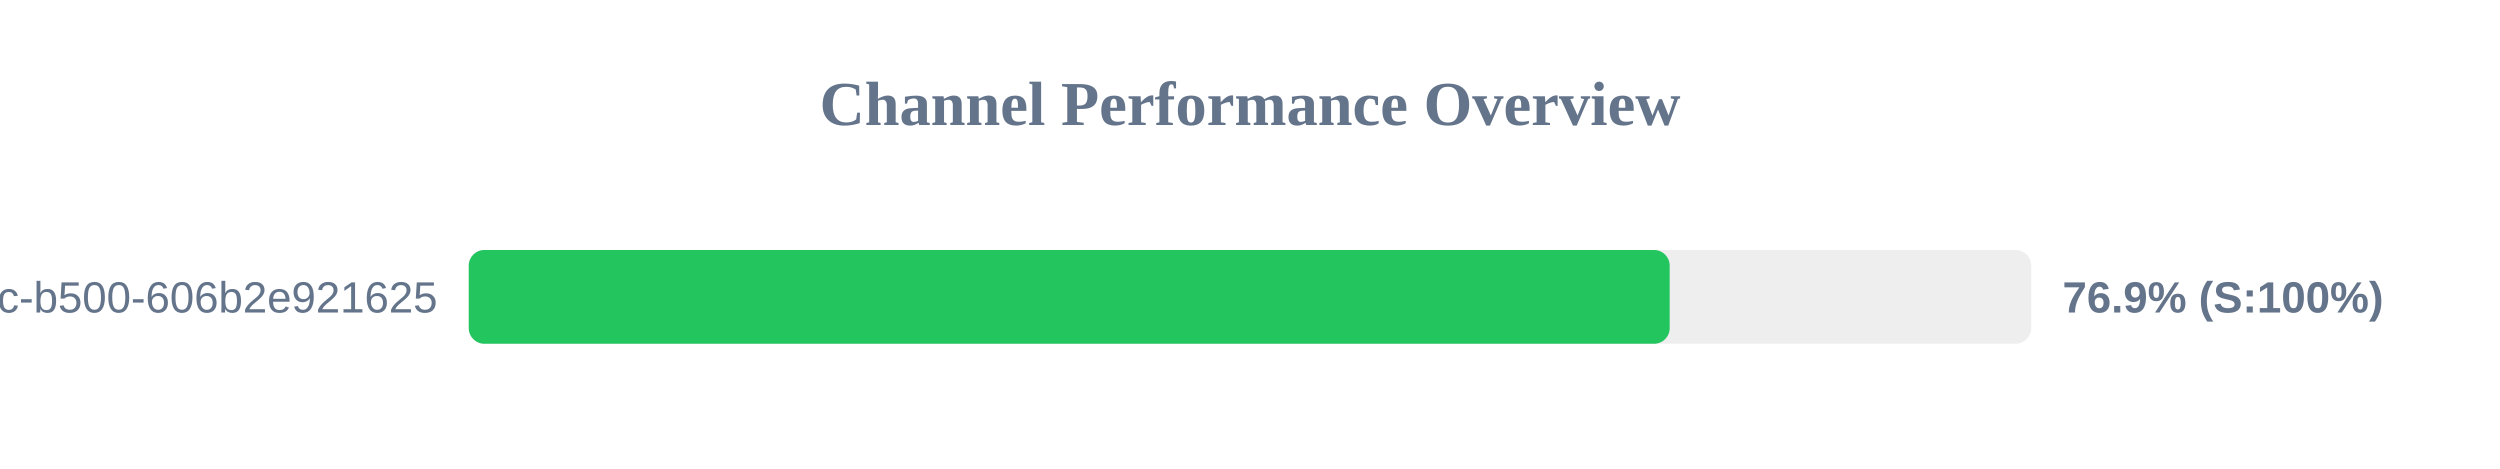
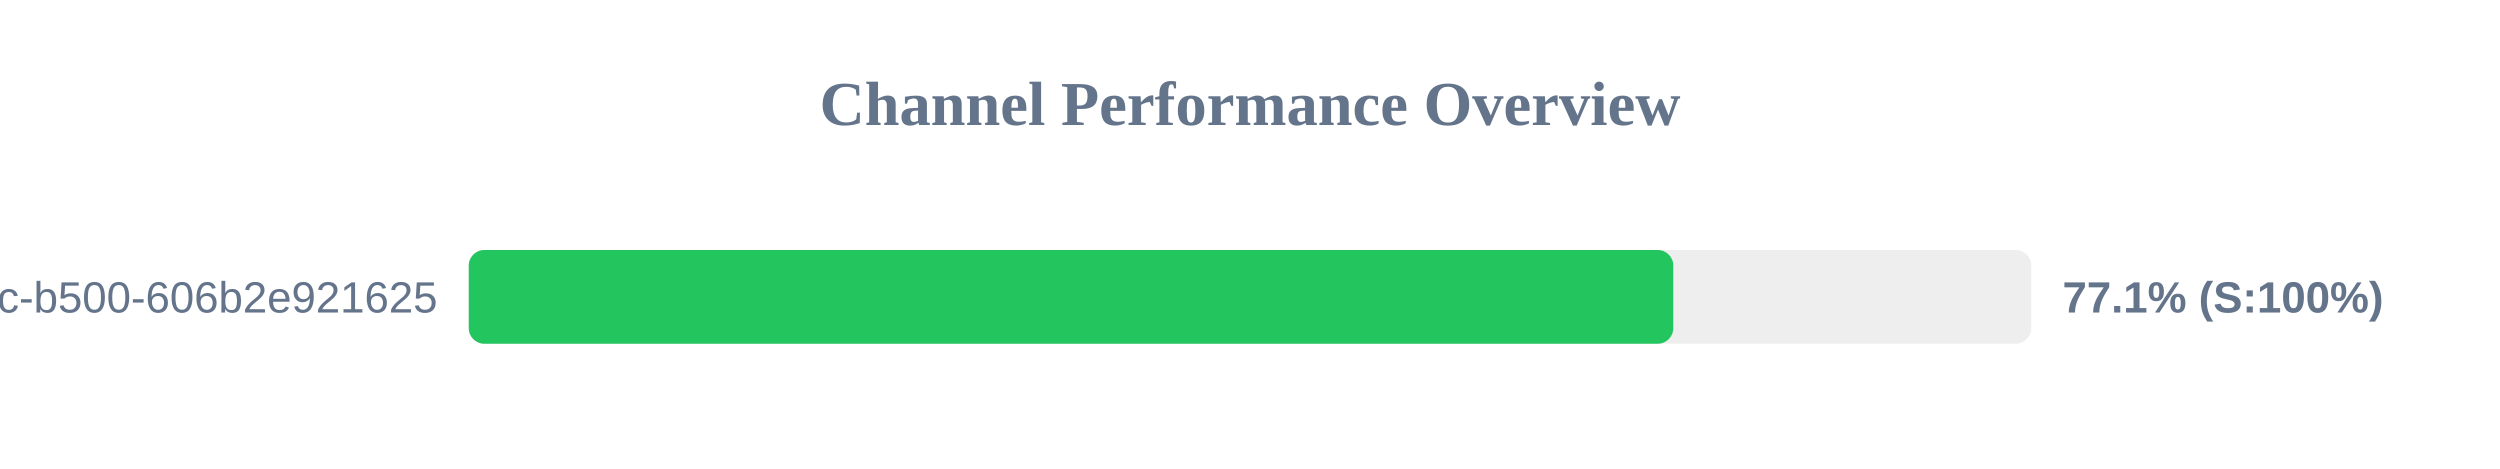
<svg xmlns="http://www.w3.org/2000/svg" width="800" height="150" version="1.1">
  <style>
        .row { font: 14px Arial; fill: #64748b; }
        .score { font: bold 14px Arial; fill: #64748b; }
    </style>
  <text x="400" y="40" text-anchor="middle" font-size="20px" font-weight="bold" fill="#64748b">Channel Performance Overview</text>
  <rect x="150" y="80" width="500" height="30" fill="#eee" rx="5" />
-   <rect x="150" y="80" width="384.3" height="30" fill="#22c55e" rx="5" />
+   <rect x="150" y="80" width="385.45" height="30" fill="#22c55e" rx="5" />
  <text x="140" y="100" text-anchor="end" class="row">?uuid=f901861b-6491-450c-b500-606b2e921625</text>
-   <text x="660" y="100" text-anchor="start" class="score">76.9% (S:100%)</text>
+   <text x="660" y="100" text-anchor="start" class="score">77.1% (S:100%)</text>
</svg>
